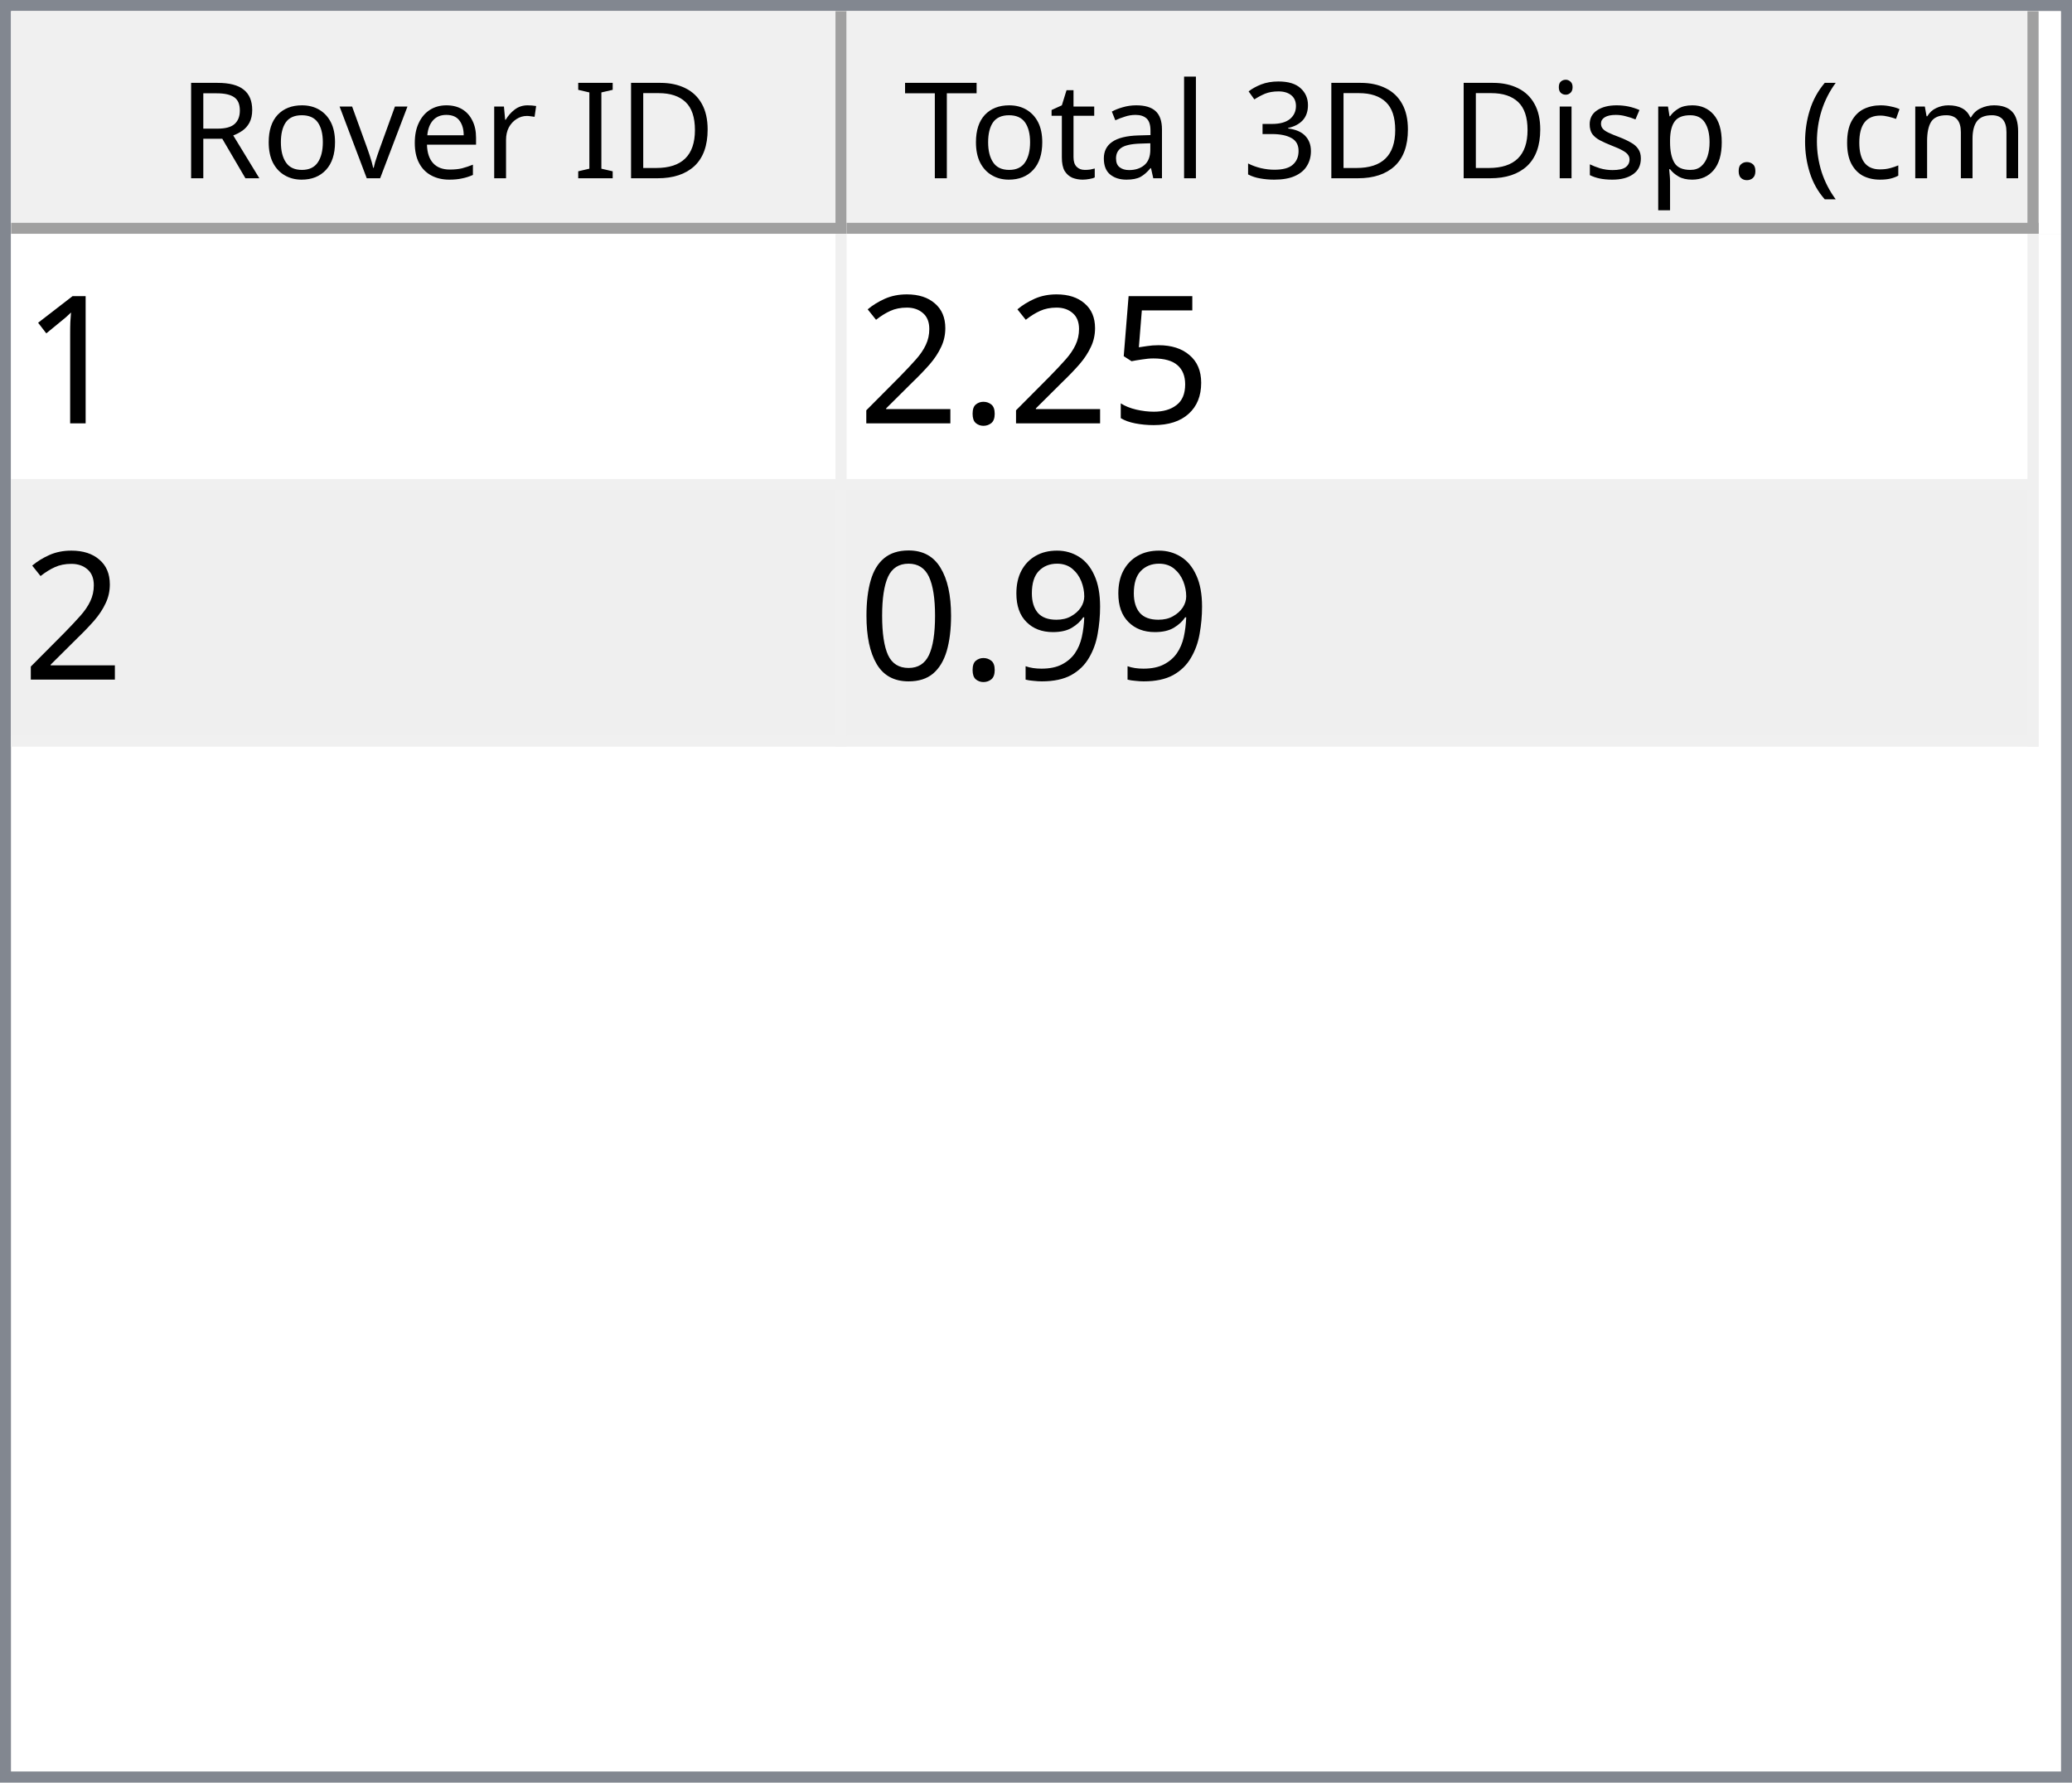
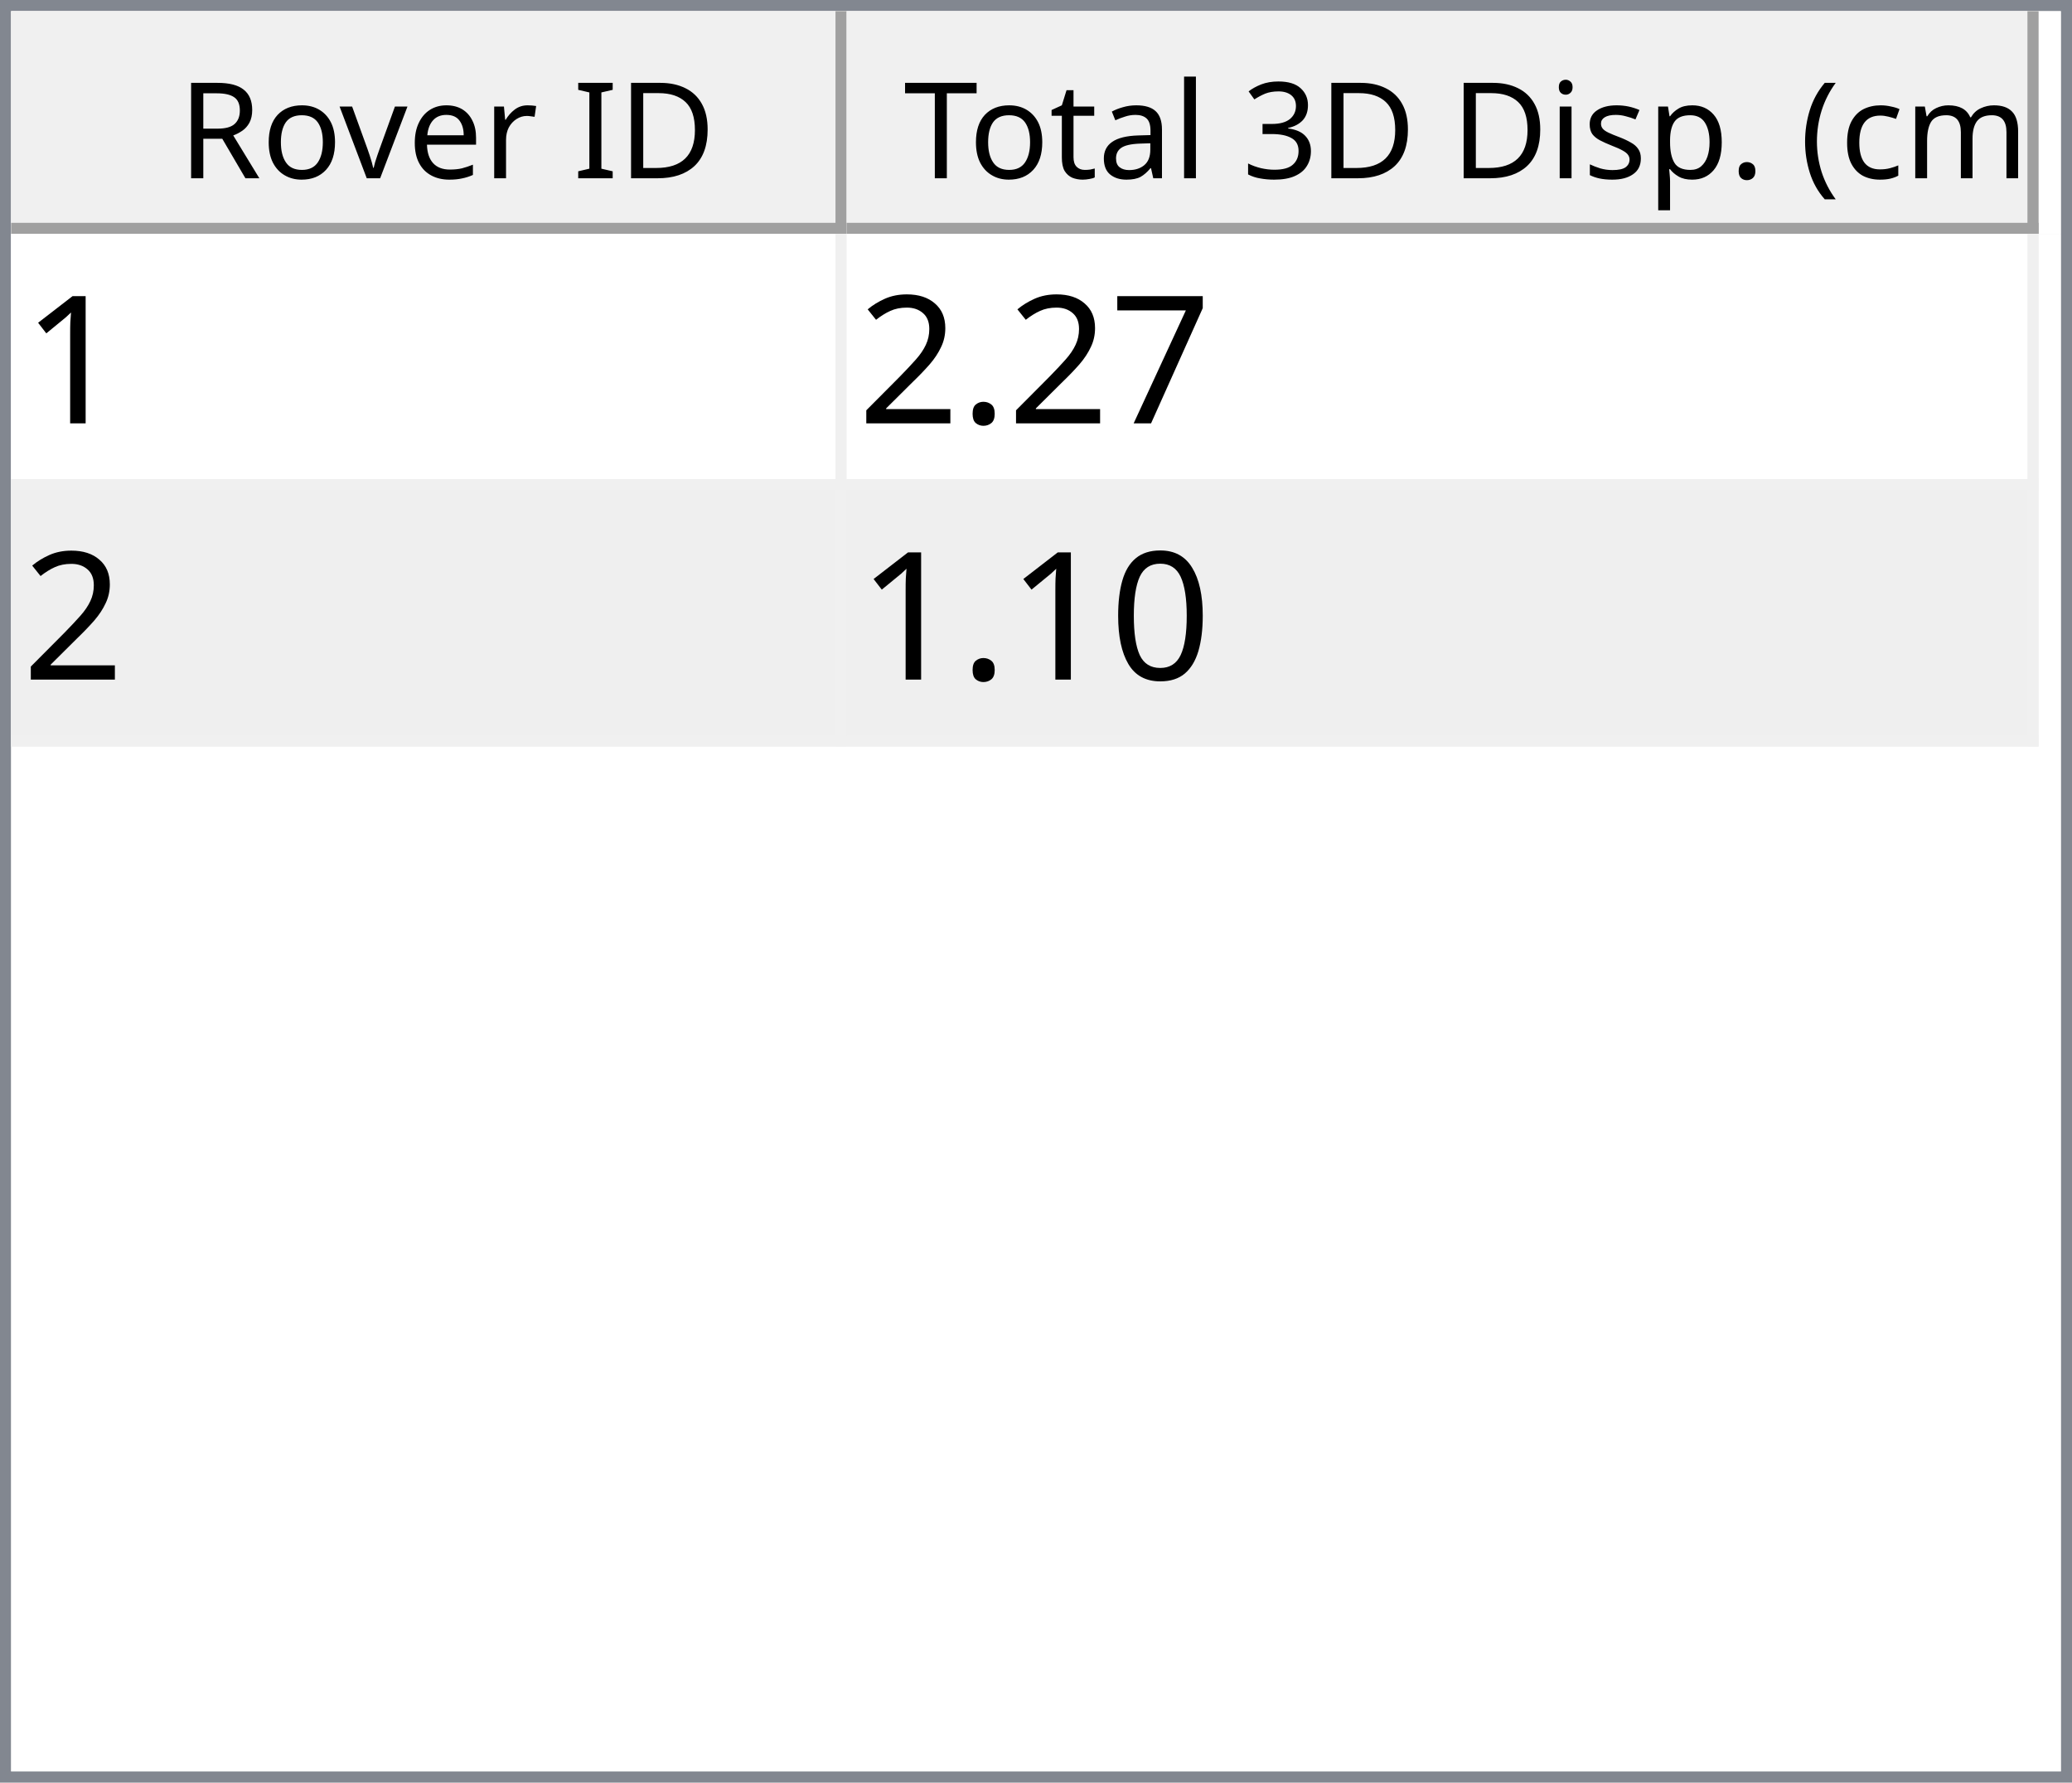
<svg xmlns="http://www.w3.org/2000/svg" style="fill-opacity:1; color-rendering:auto; color-interpolation:auto; text-rendering:auto; stroke:black; stroke-linecap:square; stroke-miterlimit:10; shape-rendering:auto; stroke-opacity:1; fill:black; stroke-dasharray:none; font-weight:normal; stroke-width:1; font-family:'Dialog'; font-style:normal; stroke-linejoin:miter; font-size:12px; stroke-dashoffset:0; image-rendering:auto;" width="186" height="160">
  <defs id="genericDefs" />
  <g>
    <defs id="defs1">
      <clipPath clipPathUnits="userSpaceOnUse" id="clipPath1">
        <path d="M0 0 L186 0 L186 160 L0 160 L0 0 Z" />
      </clipPath>
      <clipPath clipPathUnits="userSpaceOnUse" id="clipPath2">
        <path d="M0 0 L0 160 L186 160 L186 0 Z" />
      </clipPath>
      <clipPath clipPathUnits="userSpaceOnUse" id="clipPath3">
        <path d="M0 0 L0 20 L184 20 L184 0 Z" />
      </clipPath>
      <clipPath clipPathUnits="userSpaceOnUse" id="clipPath4">
        <path d="M0 0 L0 20 L75 20 L75 0 Z" />
      </clipPath>
      <clipPath clipPathUnits="userSpaceOnUse" id="clipPath5">
        <path d="M1 1 L1 19 L74 19 L74 1 Z" />
      </clipPath>
      <clipPath clipPathUnits="userSpaceOnUse" id="clipPath6">
        <path d="M0 0 L0 18 L73 18 L73 0 Z" />
      </clipPath>
      <clipPath clipPathUnits="userSpaceOnUse" id="clipPath7">
        <path d="M-0.5 -0.5 L-0.5 19.5 L74.5 19.5 L74.5 -0.5 Z" />
      </clipPath>
      <clipPath clipPathUnits="userSpaceOnUse" id="clipPath8">
        <path d="M0 0 L0 20 L107 20 L107 0 Z" />
      </clipPath>
      <clipPath clipPathUnits="userSpaceOnUse" id="clipPath9">
        <path d="M1 1 L1 19 L106 19 L106 1 Z" />
      </clipPath>
      <clipPath clipPathUnits="userSpaceOnUse" id="clipPath10">
        <path d="M0 0 L0 18 L105 18 L105 0 Z" />
      </clipPath>
      <clipPath clipPathUnits="userSpaceOnUse" id="clipPath11">
        <path d="M-0.5 -0.5 L-0.5 19.5 L106.5 19.5 L106.5 -0.5 Z" />
      </clipPath>
      <clipPath clipPathUnits="userSpaceOnUse" id="clipPath12">
        <path d="M0 0 L0 138 L184 138 L184 0 Z" />
      </clipPath>
      <clipPath clipPathUnits="userSpaceOnUse" id="clipPath13">
        <path d="M0 0 L0 46 L182 46 L182 0 Z" />
      </clipPath>
      <clipPath clipPathUnits="userSpaceOnUse" id="clipPath14">
        <path d="M-0.5 -0.5 L-0.5 45.5 L181.5 45.5 L181.5 -0.5 Z" />
      </clipPath>
      <clipPath clipPathUnits="userSpaceOnUse" id="clipPath15">
        <path d="M0 0 L0 22 L74 22 L74 0 Z" />
      </clipPath>
      <clipPath clipPathUnits="userSpaceOnUse" id="clipPath16">
        <path d="M0 0 L0 22 L106 22 L106 0 Z" />
      </clipPath>
      <font horiz-adv-x="64.551" id="font1">
        <font-face ascent="107.91" descent="25.098" units-per-em="100" style="font-style:normal; font-family:Segoe UI; font-weight:normal;" />
        <missing-glyph horiz-adv-x="64.551" d="M8.109 0 L8.109 68.266 L56.453 68.266 L56.453 0 L8.109 0 ZM15.328 7.234 L49.219 7.234 L49.219 61.031 L15.328 61.031 L15.328 7.234 Z" />
        <glyph unicode="D" horiz-adv-x="70.117" d="M9.188 0 L9.188 70.016 L28.516 70.016 Q65.531 70.016 65.531 35.891 Q65.531 19.672 55.25 9.836 Q44.969 0 27.734 0 L9.188 0 ZM17.391 62.594 L17.391 7.422 L27.828 7.422 Q41.609 7.422 49.273 14.797 Q56.938 22.172 56.938 35.688 Q56.938 62.594 28.328 62.594 L17.391 62.594 Z" />
        <glyph unicode="I" horiz-adv-x="26.611" d="M17.391 0 L9.188 0 L9.188 70.016 L17.391 70.016 L17.391 0 Z" />
        <glyph unicode=" " horiz-adv-x="27.393" d="" />
        <glyph unicode="r" horiz-adv-x="34.766" d="M34.188 41.891 Q32.078 43.5 28.125 43.5 Q23 43.5 19.555 38.672 Q16.109 33.844 16.109 25.484 L16.109 0 L8.109 0 L8.109 50 L16.109 50 L16.109 39.703 L16.312 39.703 Q18.016 44.969 21.531 47.922 Q25.047 50.875 29.391 50.875 Q32.516 50.875 34.188 50.203 L34.188 41.891 Z" />
        <glyph unicode="e" horiz-adv-x="52.295" d="M48.297 23 L12.984 23 Q13.188 14.656 17.484 10.109 Q21.781 5.562 29.297 5.562 Q37.75 5.562 44.828 11.141 L44.828 3.609 Q38.234 -1.172 27.391 -1.172 Q16.797 -1.172 10.742 5.641 Q4.688 12.453 4.688 24.812 Q4.688 36.469 11.305 43.82 Q17.922 51.172 27.734 51.172 Q37.547 51.172 42.922 44.828 Q48.297 38.484 48.297 27.203 L48.297 23 ZM40.094 29.781 Q40.047 36.719 36.75 40.578 Q33.453 44.438 27.594 44.438 Q21.922 44.438 17.969 40.383 Q14.016 36.328 13.094 29.781 L40.094 29.781 Z" />
        <glyph unicode="v" horiz-adv-x="47.9" d="M47.406 50 L27.484 0 L19.625 0 L0.688 50 L9.469 50 L22.172 13.672 Q23.578 9.672 23.922 6.688 L24.125 6.688 Q24.609 10.453 25.688 13.484 L38.969 50 L47.406 50 Z" />
        <glyph unicode="o" horiz-adv-x="58.594" d="M29 -1.172 Q17.922 -1.172 11.305 5.836 Q4.688 12.844 4.688 24.422 Q4.688 37.016 11.57 44.094 Q18.453 51.172 30.172 51.172 Q41.359 51.172 47.633 44.289 Q53.906 37.406 53.906 25.203 Q53.906 13.234 47.141 6.031 Q40.375 -1.172 29 -1.172 ZM29.594 44.438 Q21.875 44.438 17.383 39.188 Q12.891 33.938 12.891 24.703 Q12.891 15.828 17.43 10.695 Q21.969 5.562 29.594 5.562 Q37.359 5.562 41.531 10.594 Q45.703 15.625 45.703 24.906 Q45.703 34.281 41.531 39.359 Q37.359 44.438 29.594 44.438 Z" />
        <glyph unicode="R" horiz-adv-x="59.814" d="M59.375 0 L49.609 0 L37.891 19.625 Q36.281 22.359 34.766 24.289 Q33.25 26.219 31.664 27.438 Q30.078 28.656 28.25 29.219 Q26.422 29.781 24.125 29.781 L17.391 29.781 L17.391 0 L9.188 0 L9.188 70.016 L30.078 70.016 Q34.672 70.016 38.555 68.867 Q42.438 67.719 45.289 65.375 Q48.141 63.031 49.758 59.547 Q51.375 56.062 51.375 51.375 Q51.375 47.703 50.273 44.656 Q49.172 41.609 47.148 39.211 Q45.125 36.812 42.266 35.133 Q39.406 33.453 35.844 32.516 L35.844 32.328 Q37.594 31.547 38.891 30.547 Q40.188 29.547 41.359 28.18 Q42.531 26.812 43.68 25.078 Q44.828 23.344 46.234 21.047 L59.375 0 ZM17.391 62.594 L17.391 37.203 L28.516 37.203 Q31.594 37.203 34.203 38.133 Q36.812 39.062 38.719 40.797 Q40.625 42.531 41.703 45.047 Q42.781 47.562 42.781 50.688 Q42.781 56.297 39.141 59.445 Q35.5 62.594 28.609 62.594 L17.391 62.594 Z" />
        <glyph unicode=")" horiz-adv-x="30.176" d="M8.297 -15.922 L1.172 -15.922 Q16.406 2.344 16.406 26.812 Q16.406 51.469 1.078 70.016 L8.297 70.016 Q23.531 52.156 23.531 26.703 Q23.531 1.375 8.297 -15.922 Z" />
        <glyph unicode="m" horiz-adv-x="86.133" d="M79.109 0 L71.094 0 L71.094 28.719 Q71.094 37.016 68.531 40.727 Q65.969 44.438 59.906 44.438 Q54.781 44.438 51.195 39.75 Q47.609 35.062 47.609 28.516 L47.609 0 L39.594 0 L39.594 29.688 Q39.594 44.438 28.219 44.438 Q22.953 44.438 19.531 40.016 Q16.109 35.594 16.109 28.516 L16.109 0 L8.109 0 L8.109 50 L16.109 50 L16.109 42.094 L16.312 42.094 Q21.625 51.172 31.844 51.172 Q36.969 51.172 40.773 48.312 Q44.578 45.453 46 40.828 Q51.562 51.172 62.594 51.172 Q79.109 51.172 79.109 30.812 L79.109 0 Z" />
        <glyph unicode="c" horiz-adv-x="46.191" d="M42.188 2.297 Q36.422 -1.172 28.516 -1.172 Q17.828 -1.172 11.258 5.789 Q4.688 12.75 4.688 23.828 Q4.688 36.188 11.766 43.68 Q18.844 51.172 30.672 51.172 Q37.25 51.172 42.281 48.734 L42.281 40.531 Q36.719 44.438 30.375 44.438 Q22.703 44.438 17.797 38.945 Q12.891 33.453 12.891 24.516 Q12.891 15.719 17.508 10.641 Q22.125 5.562 29.891 5.562 Q36.422 5.562 42.188 9.906 L42.188 2.297 Z" />
        <glyph unicode="(" horiz-adv-x="30.176" d="M29.109 -15.922 L21.969 -15.922 Q6.844 1.375 6.844 26.703 Q6.844 52.156 21.969 70.016 L29.203 70.016 Q13.875 51.469 13.875 26.812 Q13.875 2.344 29.109 -15.922 Z" />
        <glyph unicode="." horiz-adv-x="21.68" d="M10.891 -1.078 Q8.641 -1.078 7.055 0.539 Q5.469 2.156 5.469 4.391 Q5.469 6.641 7.055 8.273 Q8.641 9.906 10.891 9.906 Q13.188 9.906 14.797 8.273 Q16.406 6.641 16.406 4.391 Q16.406 2.156 14.797 0.539 Q13.188 -1.078 10.891 -1.078 Z" />
        <glyph unicode="p" horiz-adv-x="58.789" d="M16.312 7.234 L16.109 7.234 L16.109 -23 L8.109 -23 L8.109 50 L16.109 50 L16.109 41.219 L16.312 41.219 Q22.219 51.172 33.594 51.172 Q43.266 51.172 48.688 44.461 Q54.109 37.75 54.109 26.469 Q54.109 13.922 48 6.375 Q41.891 -1.172 31.297 -1.172 Q21.578 -1.172 16.312 7.234 ZM16.109 27.391 L16.109 20.406 Q16.109 14.203 20.141 9.883 Q24.172 5.562 30.375 5.562 Q37.641 5.562 41.773 11.133 Q45.906 16.703 45.906 26.609 Q45.906 34.969 42.047 39.703 Q38.188 44.438 31.594 44.438 Q24.609 44.438 20.359 39.578 Q16.109 34.719 16.109 27.391 Z" />
        <glyph unicode="s" horiz-adv-x="42.432" d="M5.078 1.812 L5.078 10.406 Q11.625 5.562 19.484 5.562 Q30.031 5.562 30.031 12.594 Q30.031 14.594 29.125 15.992 Q28.219 17.391 26.68 18.461 Q25.141 19.531 23.07 20.383 Q21 21.234 18.609 22.172 Q15.281 23.484 12.766 24.828 Q10.25 26.172 8.57 27.859 Q6.891 29.547 6.031 31.695 Q5.172 33.844 5.172 36.719 Q5.172 40.234 6.789 42.945 Q8.406 45.656 11.086 47.484 Q13.766 49.312 17.211 50.242 Q20.656 51.172 24.312 51.172 Q30.812 51.172 35.938 48.922 L35.938 40.828 Q30.422 44.438 23.25 44.438 Q21 44.438 19.195 43.922 Q17.391 43.406 16.094 42.477 Q14.797 41.547 14.086 40.258 Q13.375 38.969 13.375 37.406 Q13.375 35.453 14.086 34.133 Q14.797 32.812 16.164 31.789 Q17.531 30.766 19.484 29.938 Q21.438 29.109 23.922 28.125 Q27.25 26.859 29.883 25.516 Q32.516 24.172 34.375 22.484 Q36.234 20.797 37.234 18.602 Q38.234 16.406 38.234 13.375 Q38.234 9.672 36.602 6.938 Q34.969 4.203 32.234 2.398 Q29.5 0.594 25.93 -0.289 Q22.359 -1.172 18.453 -1.172 Q10.75 -1.172 5.078 1.812 Z" />
        <glyph unicode="i" horiz-adv-x="24.219" d="M12.203 62.703 Q10.062 62.703 8.547 64.164 Q7.031 65.625 7.031 67.875 Q7.031 70.125 8.547 71.609 Q10.062 73.094 12.203 73.094 Q14.406 73.094 15.945 71.609 Q17.484 70.125 17.484 67.875 Q17.484 65.719 15.945 64.211 Q14.406 62.703 12.203 62.703 ZM16.109 0 L8.109 0 L8.109 50 L16.109 50 L16.109 0 Z" />
        <glyph unicode="3" horiz-adv-x="53.906" d="M46.531 19.828 Q46.531 15.094 44.75 11.211 Q42.969 7.328 39.719 4.57 Q36.469 1.812 31.93 0.297 Q27.391 -1.219 21.922 -1.219 Q11.922 -1.219 6 2.594 L6 11.188 Q13.094 5.609 22.219 5.609 Q25.875 5.609 28.828 6.539 Q31.781 7.469 33.906 9.227 Q36.031 10.984 37.18 13.477 Q38.328 15.969 38.328 19.094 Q38.328 32.812 18.797 32.812 L12.984 32.812 L12.984 39.594 L18.5 39.594 Q35.797 39.594 35.797 52.484 Q35.797 64.406 22.609 64.406 Q15.188 64.406 8.688 59.422 L8.688 67.188 Q15.375 71.188 24.609 71.188 Q29 71.188 32.57 69.969 Q36.141 68.75 38.68 66.555 Q41.219 64.359 42.609 61.281 Q44 58.203 44 54.5 Q44 40.672 30.031 36.719 L30.031 36.531 Q33.594 36.141 36.625 34.797 Q39.656 33.453 41.852 31.305 Q44.047 29.156 45.289 26.25 Q46.531 23.344 46.531 19.828 Z" />
        <glyph unicode="l" horiz-adv-x="24.219" d="M16.109 0 L8.109 0 L8.109 74.031 L16.109 74.031 L16.109 0 Z" />
        <glyph unicode="a" horiz-adv-x="50.879" d="M43.891 0 L35.891 0 L35.891 7.812 L35.688 7.812 Q30.469 -1.172 20.312 -1.172 Q12.844 -1.172 8.617 2.781 Q4.391 6.734 4.391 13.281 Q4.391 27.297 20.906 29.594 L35.891 31.688 Q35.891 44.438 25.594 44.438 Q16.547 44.438 9.281 38.281 L9.281 46.484 Q16.656 51.172 26.266 51.172 Q43.891 51.172 43.891 32.516 L43.891 0 ZM35.891 25.297 L23.828 23.641 Q18.266 22.859 15.43 20.875 Q12.594 18.891 12.594 13.875 Q12.594 10.203 15.211 7.883 Q17.828 5.562 22.172 5.562 Q28.125 5.562 32.008 9.742 Q35.891 13.922 35.891 20.312 L35.891 25.297 Z" />
        <glyph unicode="t" horiz-adv-x="33.887" d="M31.297 0.484 Q28.469 -1.078 23.828 -1.078 Q10.688 -1.078 10.688 13.578 L10.688 43.172 L2.094 43.172 L2.094 50 L10.688 50 L10.688 62.203 L18.703 64.797 L18.703 50 L31.297 50 L31.297 43.172 L18.703 43.172 L18.703 14.984 Q18.703 9.969 20.414 7.82 Q22.125 5.672 26.078 5.672 Q29.109 5.672 31.297 7.328 L31.297 0.484 Z" />
        <glyph unicode="T" horiz-adv-x="52.393" d="M50.594 62.594 L30.375 62.594 L30.375 0 L22.172 0 L22.172 62.594 L2 62.594 L2 70.016 L50.594 70.016 L50.594 62.594 Z" />
      </font>
      <font horiz-adv-x="75.0" id="font2">
        <font-face ascent="100.537" descent="21.973" units-per-em="100" style="font-style:normal; font-family:sans-serif; font-weight:normal;" />
        <missing-glyph horiz-adv-x="75.0" d="M12.5 0 L12.5 62.5 L62.5 62.5 L62.5 0 L12.5 0 ZM14.062 1.562 L60.938 1.562 L60.938 60.938 L14.062 60.938 L14.062 1.562 Z" />
        <glyph unicode="1" horiz-adv-x="55.615" d="M37.25 0 L28.469 0 L28.469 56 Q25.297 52.984 20.141 49.953 Q14.984 46.922 10.891 45.406 L10.891 53.906 Q18.266 57.375 23.781 62.305 Q29.297 67.234 31.594 71.875 L37.25 71.875 L37.25 0 Z" />
-         <glyph unicode="5" horiz-adv-x="55.615" d="M4.156 18.75 L13.375 19.531 Q14.406 12.797 18.141 9.398 Q21.875 6 27.156 6 Q33.5 6 37.891 10.789 Q42.281 15.578 42.281 23.484 Q42.281 31 38.062 35.352 Q33.844 39.703 27 39.703 Q22.75 39.703 19.336 37.773 Q15.922 35.844 13.969 32.766 L5.719 33.844 L12.641 70.609 L48.25 70.609 L48.25 62.203 L19.672 62.203 L15.828 42.969 Q22.266 47.469 29.344 47.469 Q38.719 47.469 45.164 40.969 Q51.609 34.469 51.609 24.266 Q51.609 14.547 45.953 7.469 Q39.062 -1.219 27.156 -1.219 Q17.391 -1.219 11.211 4.25 Q5.031 9.719 4.156 18.75 Z" />
+         <glyph unicode="7" horiz-adv-x="55.615" d="M4.734 62.203 L4.734 70.656 L51.078 70.656 L51.078 63.812 Q44.234 56.547 37.523 44.484 Q30.812 32.422 27.156 19.672 Q24.516 10.688 23.781 0 L14.75 0 Q14.891 8.453 18.062 20.414 Q21.234 32.375 27.172 43.484 Q33.109 54.594 39.797 62.203 L4.734 62.203 Z" />
        <glyph unicode="." horiz-adv-x="27.783" d="M9.078 0 L9.078 10.016 L19.094 10.016 L19.094 0 L9.078 0 Z" />
        <glyph unicode="2" horiz-adv-x="55.615" d="M50.344 8.453 L50.344 0 L3.031 0 Q2.938 3.172 4.047 6.109 Q5.859 10.938 9.836 15.625 Q13.812 20.312 21.344 26.469 Q33.016 36.031 37.117 41.625 Q41.219 47.219 41.219 52.203 Q41.219 57.422 37.477 61.008 Q33.734 64.594 27.734 64.594 Q21.391 64.594 17.578 60.789 Q13.766 56.984 13.719 50.25 L4.688 51.172 Q5.609 61.281 11.664 66.578 Q17.719 71.875 27.938 71.875 Q38.234 71.875 44.242 66.164 Q50.25 60.453 50.25 52 Q50.25 47.703 48.492 43.555 Q46.734 39.406 42.656 34.812 Q38.578 30.219 29.109 22.219 Q21.188 15.578 18.945 13.211 Q16.703 10.844 15.234 8.453 L50.344 8.453 Z" />
-         <glyph unicode="9" horiz-adv-x="55.615" d="M5.469 16.547 L13.922 17.328 Q14.984 11.375 18.016 8.688 Q21.047 6 25.781 6 Q29.828 6 32.883 7.859 Q35.938 9.719 37.891 12.82 Q39.844 15.922 41.164 21.195 Q42.484 26.469 42.484 31.938 Q42.484 32.516 42.438 33.688 Q39.797 29.5 35.234 26.883 Q30.672 24.266 25.344 24.266 Q16.453 24.266 10.305 30.711 Q4.156 37.156 4.156 47.703 Q4.156 58.594 10.578 65.234 Q17 71.875 26.656 71.875 Q33.641 71.875 39.43 68.117 Q45.219 64.359 48.219 57.398 Q51.219 50.438 51.219 37.25 Q51.219 23.531 48.242 15.406 Q45.266 7.281 39.383 3.031 Q33.5 -1.219 25.594 -1.219 Q17.188 -1.219 11.867 3.445 Q6.547 8.109 5.469 16.547 ZM41.453 48.141 Q41.453 55.719 37.43 60.156 Q33.406 64.594 27.734 64.594 Q21.875 64.594 17.531 59.812 Q13.188 55.031 13.188 47.406 Q13.188 40.578 17.312 36.305 Q21.438 32.031 27.484 32.031 Q33.594 32.031 37.523 36.305 Q41.453 40.578 41.453 48.141 Z" />
        <glyph unicode="0" horiz-adv-x="55.615" d="M4.156 35.297 Q4.156 48 6.766 55.742 Q9.375 63.484 14.523 67.68 Q19.672 71.875 27.484 71.875 Q33.25 71.875 37.594 69.555 Q41.938 67.234 44.773 62.867 Q47.609 58.5 49.219 52.227 Q50.828 45.953 50.828 35.297 Q50.828 22.703 48.242 14.969 Q45.656 7.234 40.508 3.008 Q35.359 -1.219 27.484 -1.219 Q17.141 -1.219 11.234 6.203 Q4.156 15.141 4.156 35.297 ZM13.188 35.297 Q13.188 17.672 17.312 11.836 Q21.438 6 27.484 6 Q33.547 6 37.672 11.859 Q41.797 17.719 41.797 35.297 Q41.797 52.984 37.672 58.789 Q33.547 64.594 27.391 64.594 Q21.344 64.594 17.719 59.469 Q13.188 52.938 13.188 35.297 Z" />
      </font>
    </defs>
    <g style="fill:white; stroke:white;">
      <rect x="0" y="0" width="186" style="clip-path:url(#clipPath1); stroke:none;" height="160" />
    </g>
    <g style="fill:white; text-rendering:optimizeSpeed; color-rendering:optimizeSpeed; image-rendering:optimizeSpeed; shape-rendering:crispEdges; stroke:white; color-interpolation:sRGB;">
      <rect x="0" width="186" height="160" y="0" style="stroke:none;" />
      <path style="stroke:none;" d="M0 160 L186 160 L186 0 L0 0 Z" />
    </g>
    <g style="fill:rgb(240,240,240); font-family:'Segoe UI'; stroke:rgb(240,240,240);">
      <rect x="0" y="0" width="186" style="clip-path:url(#clipPath2); stroke:none;" height="160" />
    </g>
    <g style="fill:rgb(130,135,144); font-family:'Segoe UI'; stroke:rgb(130,135,144);">
      <path d="M0 0 L186 0 L186 160 L0 160 L0 0 ZM1 1 L185 1 L185 159 L1 159 L1 1 Z" style="fill-rule:evenodd; clip-path:url(#clipPath2); stroke:none;" />
    </g>
    <g style="fill:white; font-family:'Segoe UI'; stroke:white;" transform="translate(1,1)">
      <rect x="0" y="0" width="184" style="clip-path:url(#clipPath3); stroke:none;" height="20" />
    </g>
    <g style="fill:rgb(240,240,240); font-family:'Segoe UI'; stroke:rgb(240,240,240);" transform="translate(1,1)">
      <rect x="0" y="0" width="75" style="clip-path:url(#clipPath4); stroke:none;" height="20" />
    </g>
    <g style="font-family:'Segoe UI';" transform="translate(2,2)">
      <text x="14" xml:space="preserve" y="14" style="clip-path:url(#clipPath6); stroke:none;">Rover ID</text>
    </g>
    <g style="fill:rgb(160,160,160); font-family:'Segoe UI'; stroke:rgb(160,160,160); stroke-linejoin:bevel;" transform="translate(1.5,1.5)">
      <line x1="74" x2="74" y1="0" style="fill:none; clip-path:url(#clipPath7);" y2="19" />
    </g>
    <g style="fill:rgb(160,160,160); font-family:'Segoe UI'; stroke:rgb(160,160,160); stroke-linejoin:bevel;" transform="matrix(1,0,0,1,1,1) translate(0.5,0.5)">
      <line x1="0" x2="74" y1="19" style="fill:none; clip-path:url(#clipPath7);" y2="19" />
    </g>
    <g style="fill:rgb(240,240,240); font-family:'Segoe UI'; stroke:rgb(240,240,240);" transform="translate(76,1)">
      <rect x="0" y="0" width="107" style="clip-path:url(#clipPath8); stroke:none;" height="20" />
    </g>
    <g style="font-family:'Segoe UI';" transform="translate(77,2)">
      <text x="1" xml:space="preserve" y="14" style="clip-path:url(#clipPath10); stroke:none;"> Total 3D Disp. (cm)</text>
    </g>
    <g style="fill:rgb(160,160,160); font-family:'Segoe UI'; stroke:rgb(160,160,160); stroke-linejoin:bevel;" transform="translate(76.5,1.5)">
      <line x1="106" x2="106" y1="0" style="fill:none; clip-path:url(#clipPath11);" y2="19" />
    </g>
    <g style="fill:rgb(160,160,160); font-family:'Segoe UI'; stroke:rgb(160,160,160); stroke-linejoin:bevel;" transform="matrix(1,0,0,1,76,1) translate(0.5,0.5)">
      <line x1="0" x2="106" y1="19" style="fill:none; clip-path:url(#clipPath11);" y2="19" />
    </g>
    <g style="fill:white; font-family:'Segoe UI'; stroke:white;" transform="translate(1,21)">
      <rect x="0" y="0" width="184" style="clip-path:url(#clipPath12); stroke:none;" height="138" />
    </g>
    <g style="fill:rgb(240,240,240); font-size:16px; font-family:sans-serif; stroke:rgb(240,240,240);" transform="translate(1,21)">
      <rect x="0" y="0" width="182" style="clip-path:url(#clipPath13); stroke:none;" height="46" />
      <line transform="translate(0.5,0.5)" x1="0" x2="181" y1="22" style="clip-path:url(#clipPath14); fill:none; stroke-linejoin:bevel;" y2="22" />
    </g>
    <g transform="matrix(1,0,0,1,1,21) translate(0.5,0.5)" style="fill:rgb(240,240,240); font-size:16px; font-family:sans-serif; stroke:rgb(240,240,240); stroke-linejoin:bevel;">
      <line x1="0" x2="181" y1="45" style="fill:none; clip-path:url(#clipPath14);" y2="45" />
    </g>
    <g transform="matrix(1,0,0,1,1,21) translate(0.5,0.5)" style="fill:rgb(240,240,240); font-size:16px; font-family:sans-serif; stroke:rgb(240,240,240); stroke-linejoin:bevel;">
      <line x1="74" x2="74" y1="0" style="fill:none; clip-path:url(#clipPath14);" y2="45" />
    </g>
    <g transform="matrix(1,0,0,1,1,21) translate(0.5,0.5)" style="fill:rgb(240,240,240); font-size:16px; font-family:sans-serif; stroke:rgb(240,240,240); stroke-linejoin:bevel;">
      <line x1="181" x2="181" y1="0" style="fill:none; clip-path:url(#clipPath14);" y2="45" />
    </g>
    <g style="fill:white; font-size:16px; font-family:sans-serif; stroke:white;" transform="matrix(1,0,0,1,1,21)">
      <rect x="0" y="0" width="74" style="clip-path:url(#clipPath15); stroke:none;" height="22" />
      <text x="1" y="17" style="fill:black; clip-path:url(#clipPath15); stroke:none;" xml:space="preserve">1</text>
    </g>
    <g style="fill:white; font-size:16px; font-family:sans-serif; stroke:white;" transform="matrix(1,0,0,1,1,21) translate(75,0)">
      <rect x="0" y="0" width="106" style="clip-path:url(#clipPath16); stroke:none;" height="22" />
-       <text x="1" y="17" style="fill:black; clip-path:url(#clipPath16); stroke:none;" xml:space="preserve">2.25</text>
+       <text x="1" y="17" style="fill:black; clip-path:url(#clipPath16); stroke:none;" xml:space="preserve">2.27</text>
    </g>
    <g style="fill:rgb(239,239,239); font-size:16px; font-family:sans-serif; stroke:rgb(239,239,239);" transform="matrix(1,0,0,1,1,21) translate(0,23)">
      <rect x="0" y="0" width="74" style="clip-path:url(#clipPath15); stroke:none;" height="22" />
      <text x="1" y="17" style="fill:black; clip-path:url(#clipPath15); stroke:none;" xml:space="preserve">2</text>
    </g>
    <g style="fill:rgb(239,239,239); font-size:16px; font-family:sans-serif; stroke:rgb(239,239,239);" transform="matrix(1,0,0,1,1,21) translate(75,23)">
      <rect x="0" y="0" width="106" style="clip-path:url(#clipPath16); stroke:none;" height="22" />
-       <text x="1" y="17" style="fill:black; clip-path:url(#clipPath16); stroke:none;" xml:space="preserve">0.99</text>
+       <text x="1" y="17" style="fill:black; clip-path:url(#clipPath16); stroke:none;" xml:space="preserve">1.10</text>
    </g>
  </g>
</svg>
